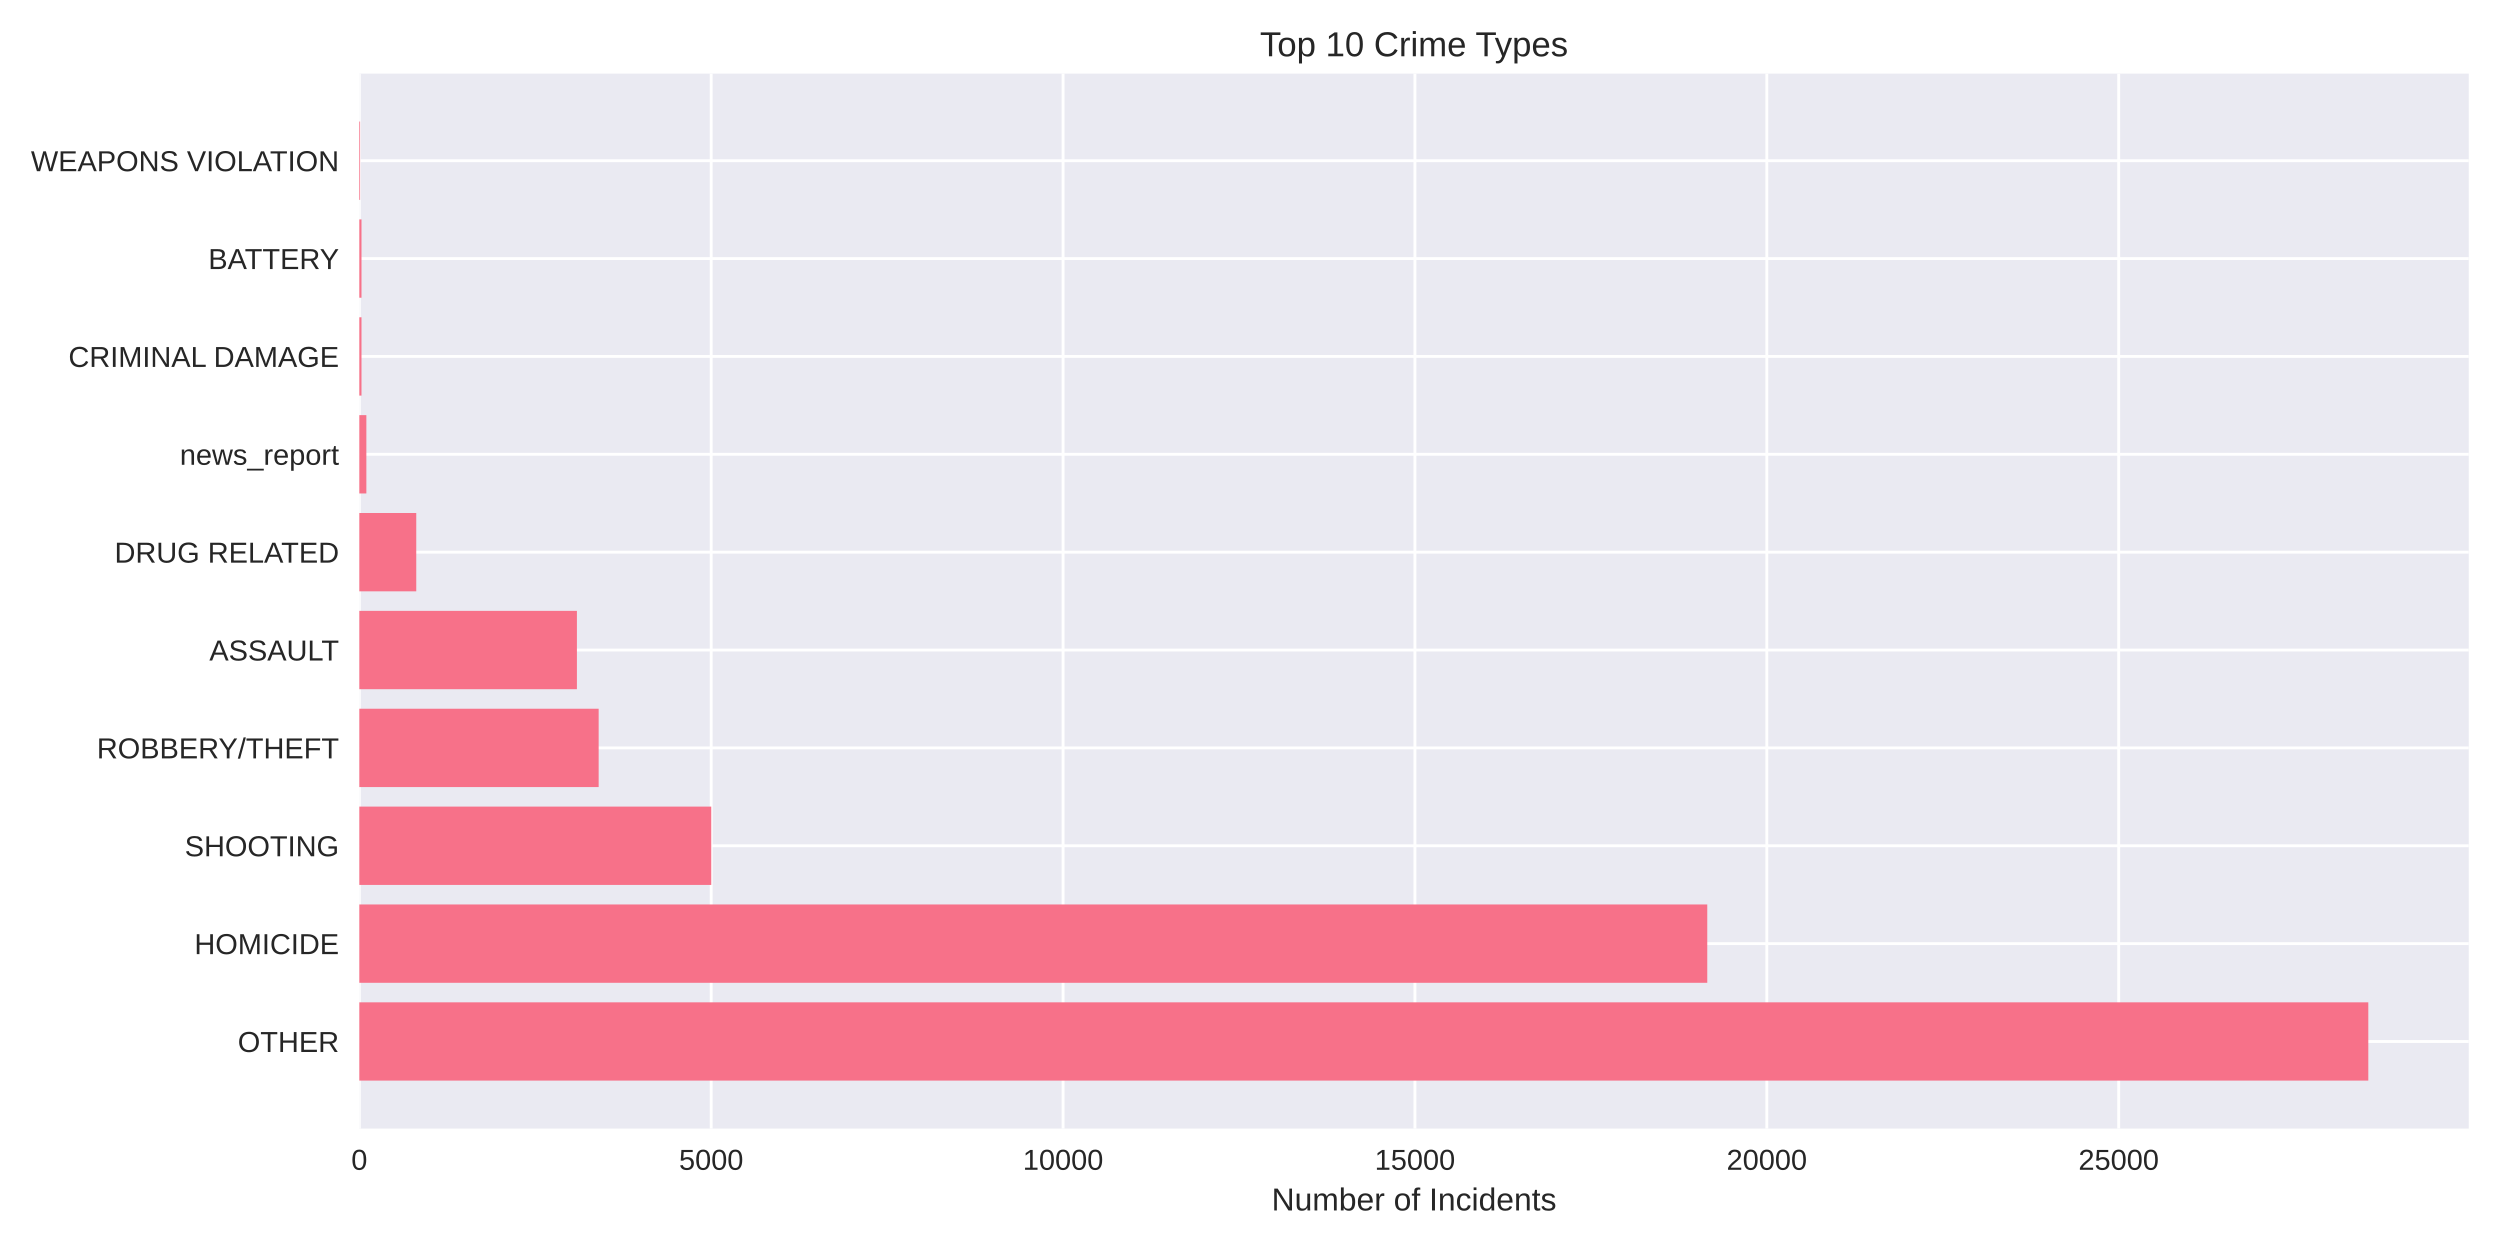
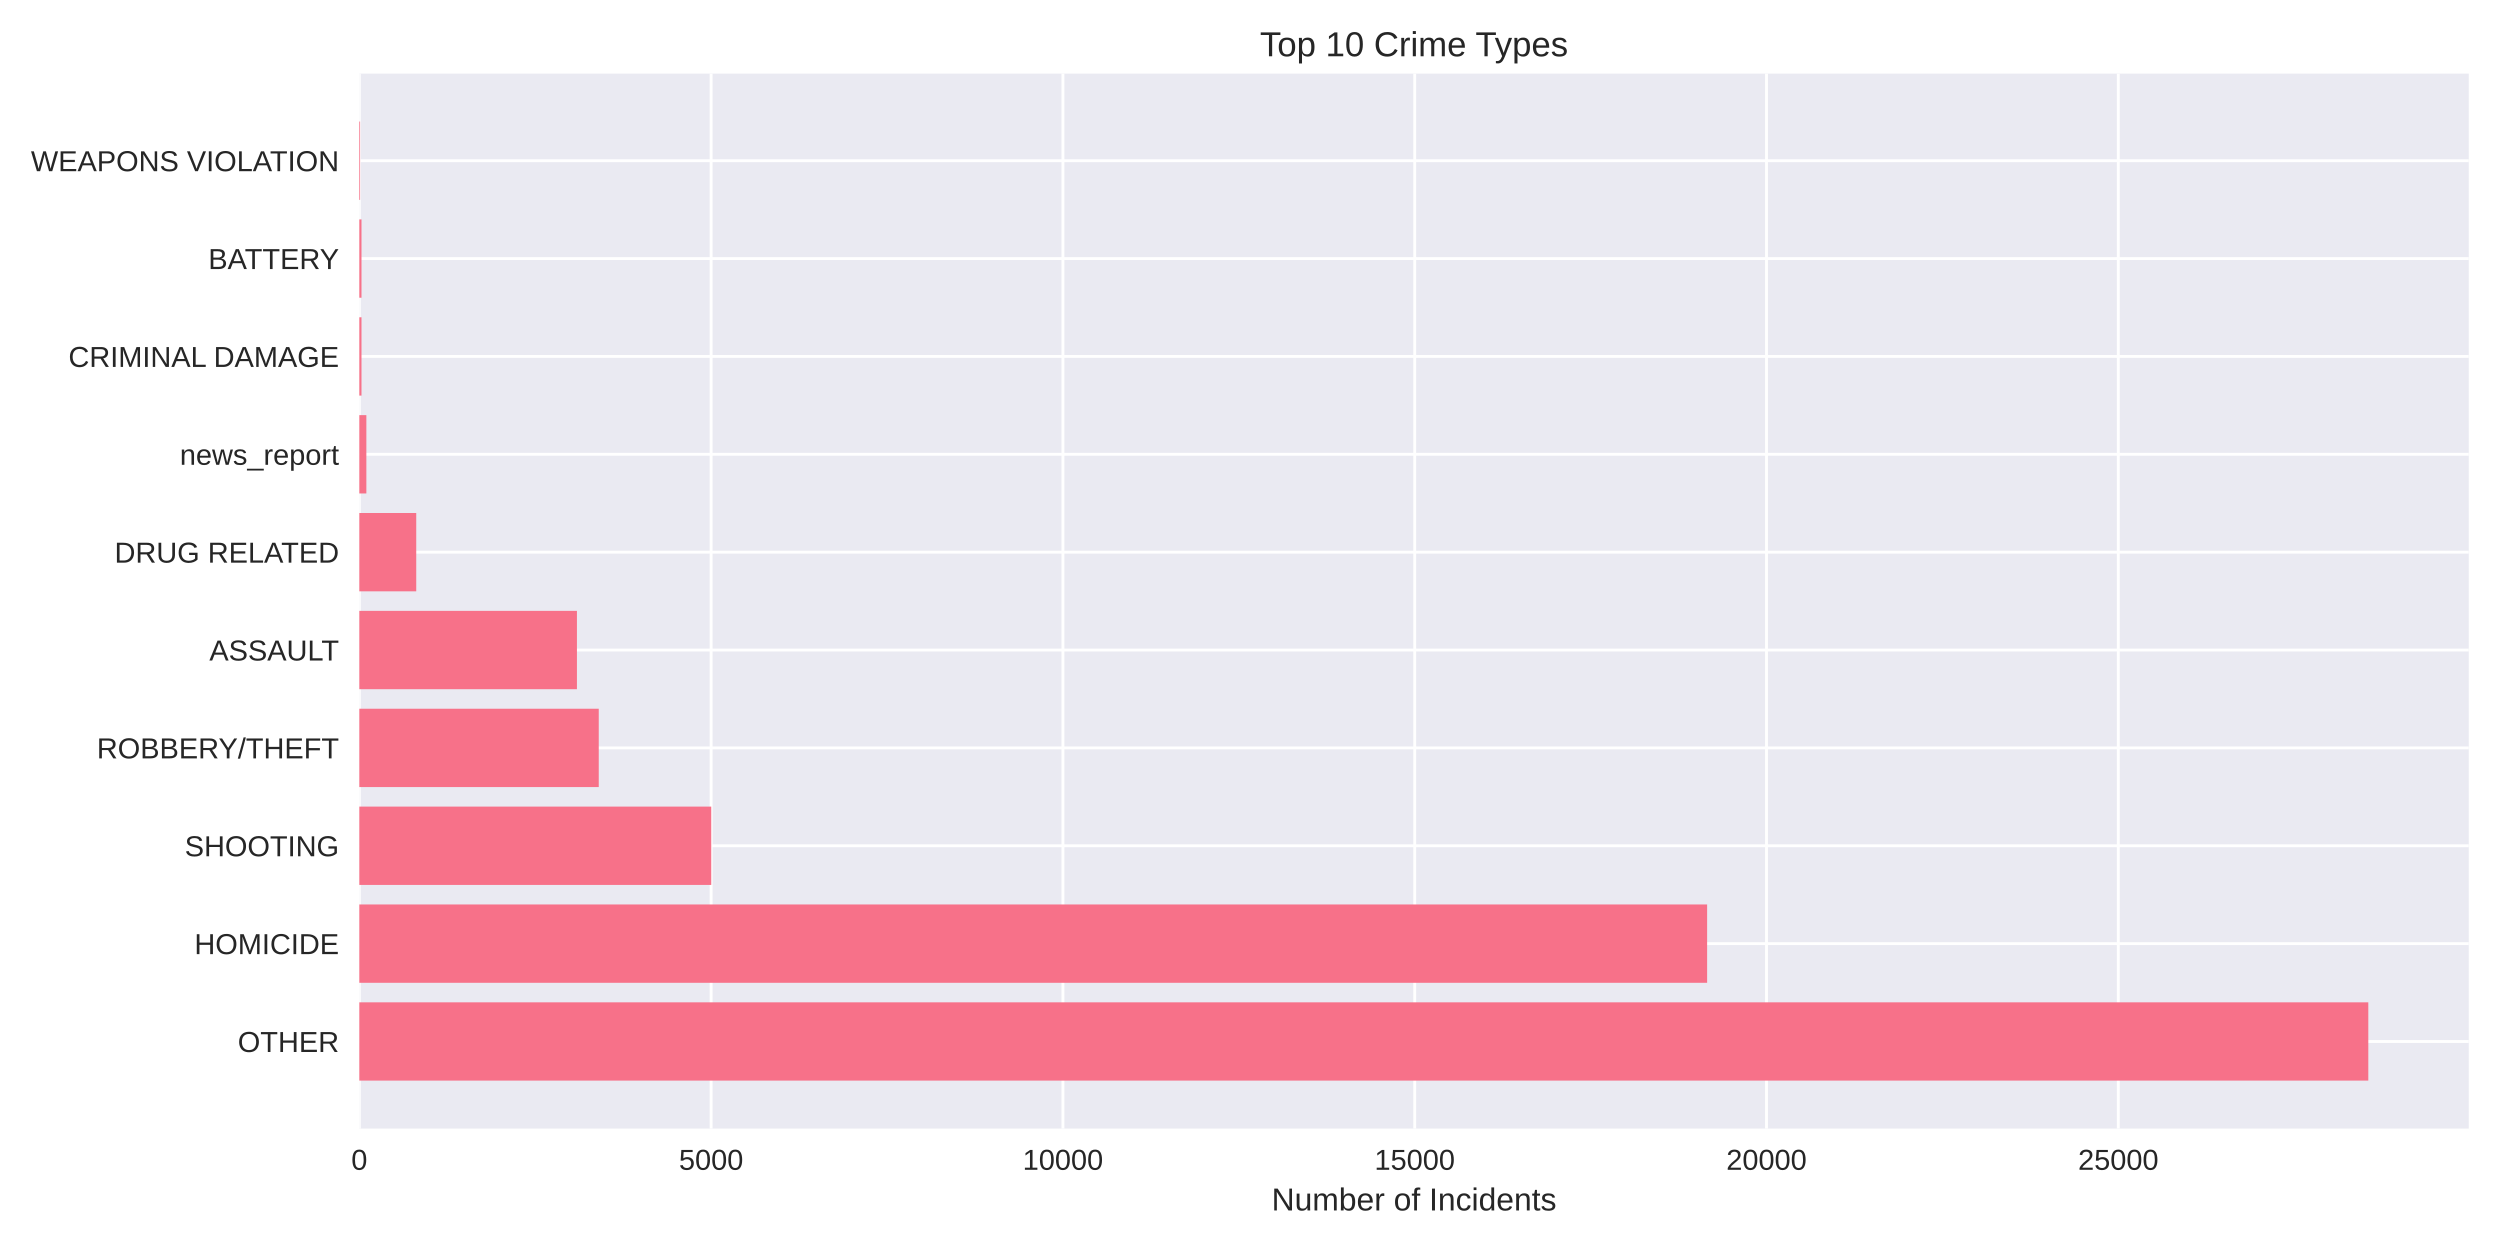
<svg xmlns="http://www.w3.org/2000/svg" width="864pt" height="432pt" viewBox="0 0 864 432" version="1.1">
  <defs>
    <style type="text/css">*{stroke-linejoin: round; stroke-linecap: butt}</style>
  </defs>
  <g id="figure_1">
    <g id="patch_1">
      <path d="M 0 432  L 864 432  L 864 0  L 0 0  z " style="fill: #ffffff" />
    </g>
    <g id="axes_1">
      <g id="patch_2">
        <path d="M 124.18 390.04  L 853.2 390.04  L 853.2 25.44  L 124.18 25.44  z " style="fill: #eaeaf2" />
      </g>
      <g id="matplotlib.axis_1">
        <g id="xtick_1">
          <g id="line2d_1">
-             <path d="M 124.18 390.04  L 124.18 25.44  " clip-path="url(#pa1de3568d6)" style="fill: none; stroke: #ffffff; stroke-linecap: round" />
+             <path d="M 124.18 390.04  L 124.18 25.44  " clip-path="url(#pccb225f868)" style="fill: none; stroke: #ffffff; stroke-linecap: round" />
          </g>
          <g id="line2d_2" />
          <g id="text_1">
            <text style="fill: #262626; font: 10px 'Arial', 'Liberation Sans', 'DejaVu Sans', 'Bitstream Vera Sans', sans-serif; text-anchor: middle" x="124.18" y="404.287" transform="rotate(-0 124.18 404.2869)">0</text>
          </g>
        </g>
        <g id="xtick_2">
          <g id="line2d_3">
-             <path d="M 245.787 390.04  L 245.787 25.44  " clip-path="url(#pa1de3568d6)" style="fill: none; stroke: #ffffff; stroke-linecap: round" />
+             <path d="M 245.762 390.04  L 245.762 25.44  " clip-path="url(#pccb225f868)" style="fill: none; stroke: #ffffff; stroke-linecap: round" />
          </g>
          <g id="line2d_4" />
          <g id="text_2">
-             <text style="fill: #262626; font: 10px 'Arial', 'Liberation Sans', 'DejaVu Sans', 'Bitstream Vera Sans', sans-serif; text-anchor: middle" x="245.787" y="404.287" transform="rotate(-0 245.7873 404.2869)">5000</text>
+             <text style="fill: #262626; font: 10px 'Arial', 'Liberation Sans', 'DejaVu Sans', 'Bitstream Vera Sans', sans-serif; text-anchor: middle" x="245.762" y="404.287" transform="rotate(-0 245.7618 404.2869)">5000</text>
          </g>
        </g>
        <g id="xtick_3">
          <g id="line2d_5">
-             <path d="M 367.395 390.04  L 367.395 25.44  " clip-path="url(#pa1de3568d6)" style="fill: none; stroke: #ffffff; stroke-linecap: round" />
+             <path d="M 367.344 390.04  L 367.344 25.44  " clip-path="url(#pccb225f868)" style="fill: none; stroke: #ffffff; stroke-linecap: round" />
          </g>
          <g id="line2d_6" />
          <g id="text_3">
-             <text style="fill: #262626; font: 10px 'Arial', 'Liberation Sans', 'DejaVu Sans', 'Bitstream Vera Sans', sans-serif; text-anchor: middle" x="367.395" y="404.287" transform="rotate(-0 367.3946 404.2869)">10000</text>
+             <text style="fill: #262626; font: 10px 'Arial', 'Liberation Sans', 'DejaVu Sans', 'Bitstream Vera Sans', sans-serif; text-anchor: middle" x="367.344" y="404.287" transform="rotate(-0 367.3435 404.2869)">10000</text>
          </g>
        </g>
        <g id="xtick_4">
          <g id="line2d_7">
-             <path d="M 489.002 390.04  L 489.002 25.44  " clip-path="url(#pa1de3568d6)" style="fill: none; stroke: #ffffff; stroke-linecap: round" />
+             <path d="M 488.925 390.04  L 488.925 25.44  " clip-path="url(#pccb225f868)" style="fill: none; stroke: #ffffff; stroke-linecap: round" />
          </g>
          <g id="line2d_8" />
          <g id="text_4">
-             <text style="fill: #262626; font: 10px 'Arial', 'Liberation Sans', 'DejaVu Sans', 'Bitstream Vera Sans', sans-serif; text-anchor: middle" x="489.002" y="404.287" transform="rotate(-0 489.0019 404.2869)">15000</text>
+             <text style="fill: #262626; font: 10px 'Arial', 'Liberation Sans', 'DejaVu Sans', 'Bitstream Vera Sans', sans-serif; text-anchor: middle" x="488.925" y="404.287" transform="rotate(-0 488.9253 404.2869)">15000</text>
          </g>
        </g>
        <g id="xtick_5">
          <g id="line2d_9">
-             <path d="M 610.609 390.04  L 610.609 25.44  " clip-path="url(#pa1de3568d6)" style="fill: none; stroke: #ffffff; stroke-linecap: round" />
+             <path d="M 610.507 390.04  L 610.507 25.44  " clip-path="url(#pccb225f868)" style="fill: none; stroke: #ffffff; stroke-linecap: round" />
          </g>
          <g id="line2d_10" />
          <g id="text_5">
-             <text style="fill: #262626; font: 10px 'Arial', 'Liberation Sans', 'DejaVu Sans', 'Bitstream Vera Sans', sans-serif; text-anchor: middle" x="610.609" y="404.287" transform="rotate(-0 610.6092 404.2869)">20000</text>
+             <text style="fill: #262626; font: 10px 'Arial', 'Liberation Sans', 'DejaVu Sans', 'Bitstream Vera Sans', sans-serif; text-anchor: middle" x="610.507" y="404.287" transform="rotate(-0 610.507 404.2869)">20000</text>
          </g>
        </g>
        <g id="xtick_6">
          <g id="line2d_11">
-             <path d="M 732.217 390.04  L 732.217 25.44  " clip-path="url(#pa1de3568d6)" style="fill: none; stroke: #ffffff; stroke-linecap: round" />
+             <path d="M 732.089 390.04  L 732.089 25.44  " clip-path="url(#pccb225f868)" style="fill: none; stroke: #ffffff; stroke-linecap: round" />
          </g>
          <g id="line2d_12" />
          <g id="text_6">
-             <text style="fill: #262626; font: 10px 'Arial', 'Liberation Sans', 'DejaVu Sans', 'Bitstream Vera Sans', sans-serif; text-anchor: middle" x="732.217" y="404.287" transform="rotate(-0 732.2165 404.2869)">25000</text>
+             <text style="fill: #262626; font: 10px 'Arial', 'Liberation Sans', 'DejaVu Sans', 'Bitstream Vera Sans', sans-serif; text-anchor: middle" x="732.089" y="404.287" transform="rotate(-0 732.0888 404.2869)">25000</text>
          </g>
        </g>
        <g id="text_7">
          <text style="fill: #262626; font: 11px 'Arial', 'Liberation Sans', 'DejaVu Sans', 'Bitstream Vera Sans', sans-serif; text-anchor: middle" x="488.69" y="418.333" transform="rotate(-0 488.69 418.3334)">Number of Incidents</text>
        </g>
      </g>
      <g id="matplotlib.axis_2">
        <g id="ytick_1">
          <g id="line2d_13">
-             <path d="M 124.18 359.939  L 853.2 359.939  " clip-path="url(#pa1de3568d6)" style="fill: none; stroke: #ffffff; stroke-linecap: round" />
+             <path d="M 124.18 359.939  L 853.2 359.939  " clip-path="url(#pccb225f868)" style="fill: none; stroke: #ffffff; stroke-linecap: round" />
          </g>
          <g id="line2d_14" />
          <g id="text_8">
            <text style="fill: #262626; font: 10px 'Arial', 'Liberation Sans', 'DejaVu Sans', 'Bitstream Vera Sans', sans-serif; text-anchor: end" x="117.18" y="363.562" transform="rotate(-0 117.18 363.562)">OTHER</text>
          </g>
        </g>
        <g id="ytick_2">
          <g id="line2d_15">
-             <path d="M 124.18 326.117  L 853.2 326.117  " clip-path="url(#pa1de3568d6)" style="fill: none; stroke: #ffffff; stroke-linecap: round" />
+             <path d="M 124.18 326.117  L 853.2 326.117  " clip-path="url(#pccb225f868)" style="fill: none; stroke: #ffffff; stroke-linecap: round" />
          </g>
          <g id="line2d_16" />
          <g id="text_9">
            <text style="fill: #262626; font: 10px 'Arial', 'Liberation Sans', 'DejaVu Sans', 'Bitstream Vera Sans', sans-serif; text-anchor: end" x="117.18" y="329.74" transform="rotate(-0 117.18 329.7401)">HOMICIDE</text>
          </g>
        </g>
        <g id="ytick_3">
          <g id="line2d_17">
-             <path d="M 124.18 292.295  L 853.2 292.295  " clip-path="url(#pa1de3568d6)" style="fill: none; stroke: #ffffff; stroke-linecap: round" />
+             <path d="M 124.18 292.295  L 853.2 292.295  " clip-path="url(#pccb225f868)" style="fill: none; stroke: #ffffff; stroke-linecap: round" />
          </g>
          <g id="line2d_18" />
          <g id="text_10">
            <text style="fill: #262626; font: 10px 'Arial', 'Liberation Sans', 'DejaVu Sans', 'Bitstream Vera Sans', sans-serif; text-anchor: end" x="117.18" y="295.918" transform="rotate(-0 117.18 295.9182)">SHOOTING</text>
          </g>
        </g>
        <g id="ytick_4">
          <g id="line2d_19">
-             <path d="M 124.18 258.473  L 853.2 258.473  " clip-path="url(#pa1de3568d6)" style="fill: none; stroke: #ffffff; stroke-linecap: round" />
+             <path d="M 124.18 258.473  L 853.2 258.473  " clip-path="url(#pccb225f868)" style="fill: none; stroke: #ffffff; stroke-linecap: round" />
          </g>
          <g id="line2d_20" />
          <g id="text_11">
            <text style="fill: #262626; font: 10px 'Arial', 'Liberation Sans', 'DejaVu Sans', 'Bitstream Vera Sans', sans-serif; text-anchor: end" x="117.18" y="262.096" transform="rotate(-0 117.18 262.0963)">ROBBERY/THEFT</text>
          </g>
        </g>
        <g id="ytick_5">
          <g id="line2d_21">
-             <path d="M 124.18 224.651  L 853.2 224.651  " clip-path="url(#pa1de3568d6)" style="fill: none; stroke: #ffffff; stroke-linecap: round" />
+             <path d="M 124.18 224.651  L 853.2 224.651  " clip-path="url(#pccb225f868)" style="fill: none; stroke: #ffffff; stroke-linecap: round" />
          </g>
          <g id="line2d_22" />
          <g id="text_12">
            <text style="fill: #262626; font: 10px 'Arial', 'Liberation Sans', 'DejaVu Sans', 'Bitstream Vera Sans', sans-serif; text-anchor: end" x="117.18" y="228.274" transform="rotate(-0 117.18 228.2744)">ASSAULT</text>
          </g>
        </g>
        <g id="ytick_6">
          <g id="line2d_23">
-             <path d="M 124.18 190.829  L 853.2 190.829  " clip-path="url(#pa1de3568d6)" style="fill: none; stroke: #ffffff; stroke-linecap: round" />
+             <path d="M 124.18 190.829  L 853.2 190.829  " clip-path="url(#pccb225f868)" style="fill: none; stroke: #ffffff; stroke-linecap: round" />
          </g>
          <g id="line2d_24" />
          <g id="text_13">
            <text style="fill: #262626; font: 10px 'Arial', 'Liberation Sans', 'DejaVu Sans', 'Bitstream Vera Sans', sans-serif; text-anchor: end" x="117.18" y="194.452" transform="rotate(-0 117.18 194.4525)">DRUG RELATED</text>
          </g>
        </g>
        <g id="ytick_7">
          <g id="line2d_25">
-             <path d="M 124.18 157.007  L 853.2 157.007  " clip-path="url(#pa1de3568d6)" style="fill: none; stroke: #ffffff; stroke-linecap: round" />
+             <path d="M 124.18 157.007  L 853.2 157.007  " clip-path="url(#pccb225f868)" style="fill: none; stroke: #ffffff; stroke-linecap: round" />
          </g>
          <g id="line2d_26" />
          <g id="text_14">
            <text style="fill: #262626; font: 10px 'Arial', 'Liberation Sans', 'DejaVu Sans', 'Bitstream Vera Sans', sans-serif; text-anchor: end" x="117.18" y="160.631" transform="rotate(-0 117.18 160.6306)">news_report</text>
          </g>
        </g>
        <g id="ytick_8">
          <g id="line2d_27">
-             <path d="M 124.18 123.185  L 853.2 123.185  " clip-path="url(#pa1de3568d6)" style="fill: none; stroke: #ffffff; stroke-linecap: round" />
+             <path d="M 124.18 123.185  L 853.2 123.185  " clip-path="url(#pccb225f868)" style="fill: none; stroke: #ffffff; stroke-linecap: round" />
          </g>
          <g id="line2d_28" />
          <g id="text_15">
            <text style="fill: #262626; font: 10px 'Arial', 'Liberation Sans', 'DejaVu Sans', 'Bitstream Vera Sans', sans-serif; text-anchor: end" x="117.18" y="126.809" transform="rotate(-0 117.18 126.8087)">CRIMINAL DAMAGE</text>
          </g>
        </g>
        <g id="ytick_9">
          <g id="line2d_29">
-             <path d="M 124.18 89.363  L 853.2 89.363  " clip-path="url(#pa1de3568d6)" style="fill: none; stroke: #ffffff; stroke-linecap: round" />
+             <path d="M 124.18 89.363  L 853.2 89.363  " clip-path="url(#pccb225f868)" style="fill: none; stroke: #ffffff; stroke-linecap: round" />
          </g>
          <g id="line2d_30" />
          <g id="text_16">
            <text style="fill: #262626; font: 10px 'Arial', 'Liberation Sans', 'DejaVu Sans', 'Bitstream Vera Sans', sans-serif; text-anchor: end" x="117.18" y="92.987" transform="rotate(-0 117.18 92.98681)">BATTERY</text>
          </g>
        </g>
        <g id="ytick_10">
          <g id="line2d_31">
-             <path d="M 124.18 55.541  L 853.2 55.541  " clip-path="url(#pa1de3568d6)" style="fill: none; stroke: #ffffff; stroke-linecap: round" />
+             <path d="M 124.18 55.541  L 853.2 55.541  " clip-path="url(#pccb225f868)" style="fill: none; stroke: #ffffff; stroke-linecap: round" />
          </g>
          <g id="line2d_32" />
          <g id="text_17">
            <text style="fill: #262626; font: 10px 'Arial', 'Liberation Sans', 'DejaVu Sans', 'Bitstream Vera Sans', sans-serif; text-anchor: end" x="117.18" y="59.165" transform="rotate(-0 117.18 59.16492)">WEAPONS VIOLATION</text>
          </g>
        </g>
      </g>
      <g id="patch_3">
-         <path d="M 124.18 373.467  L 818.485 373.467  L 818.485 346.41  L 124.18 346.41  z " clip-path="url(#pa1de3568d6)" style="fill: #f77189" />
+         <path d="M 124.18 373.467  L 818.485 373.467  L 818.485 346.41  L 124.18 346.41  z " clip-path="url(#pccb225f868)" style="fill: #f77189" />
      </g>
      <g id="patch_4">
-         <path d="M 124.18 339.645  L 590.033 339.645  L 590.033 312.588  L 124.18 312.588  z " clip-path="url(#pa1de3568d6)" style="fill: #f77189" />
+         <path d="M 124.18 339.645  L 589.984 339.645  L 589.984 312.588  L 124.18 312.588  z " clip-path="url(#pccb225f868)" style="fill: #f77189" />
      </g>
      <g id="patch_5">
-         <path d="M 124.18 305.823  L 245.812 305.823  L 245.812 278.766  L 124.18 278.766  z " clip-path="url(#pa1de3568d6)" style="fill: #f77189" />
+         <path d="M 124.18 305.823  L 245.81 305.823  L 245.81 278.766  L 124.18 278.766  z " clip-path="url(#pccb225f868)" style="fill: #f77189" />
      </g>
      <g id="patch_6">
-         <path d="M 124.18 272.002  L 206.897 272.002  L 206.897 244.944  L 124.18 244.944  z " clip-path="url(#pa1de3568d6)" style="fill: #f77189" />
+         <path d="M 124.18 272.002  L 206.929 272.002  L 206.929 244.944  L 124.18 244.944  z " clip-path="url(#pccb225f868)" style="fill: #f77189" />
      </g>
      <g id="patch_7">
-         <path d="M 124.18 238.18  L 199.382 238.18  L 199.382 211.122  L 124.18 211.122  z " clip-path="url(#pa1de3568d6)" style="fill: #f77189" />
+         <path d="M 124.18 238.18  L 199.39 238.18  L 199.39 211.122  L 124.18 211.122  z " clip-path="url(#pccb225f868)" style="fill: #f77189" />
      </g>
      <g id="patch_8">
-         <path d="M 124.18 204.358  L 143.856 204.358  L 143.856 177.3  L 124.18 177.3  z " clip-path="url(#pa1de3568d6)" style="fill: #f77189" />
+         <path d="M 124.18 204.358  L 143.852 204.358  L 143.852 177.3  L 124.18 177.3  z " clip-path="url(#pccb225f868)" style="fill: #f77189" />
      </g>
      <g id="patch_9">
-         <path d="M 124.18 170.536  L 126.612 170.536  L 126.612 143.478  L 124.18 143.478  z " clip-path="url(#pa1de3568d6)" style="fill: #f77189" />
+         <path d="M 124.18 170.536  L 126.612 170.536  L 126.612 143.478  L 124.18 143.478  z " clip-path="url(#pccb225f868)" style="fill: #f77189" />
      </g>
      <g id="patch_10">
-         <path d="M 124.18 136.714  L 124.934 136.714  L 124.934 109.657  L 124.18 109.657  z " clip-path="url(#pa1de3568d6)" style="fill: #f77189" />
+         <path d="M 124.18 136.714  L 124.934 136.714  L 124.934 109.657  L 124.18 109.657  z " clip-path="url(#pccb225f868)" style="fill: #f77189" />
      </g>
      <g id="patch_11">
-         <path d="M 124.18 102.892  L 124.934 102.892  L 124.934 75.835  L 124.18 75.835  z " clip-path="url(#pa1de3568d6)" style="fill: #f77189" />
+         <path d="M 124.18 102.892  L 124.934 102.892  L 124.934 75.835  L 124.18 75.835  z " clip-path="url(#pccb225f868)" style="fill: #f77189" />
      </g>
      <g id="patch_12">
-         <path d="M 124.18 69.07  L 124.448 69.07  L 124.448 42.013  L 124.18 42.013  z " clip-path="url(#pa1de3568d6)" style="fill: #f77189" />
+         <path d="M 124.18 69.07  L 124.447 69.07  L 124.447 42.013  L 124.18 42.013  z " clip-path="url(#pccb225f868)" style="fill: #f77189" />
      </g>
      <g id="patch_13">
        <path d="M 124.18 390.04  L 124.18 25.44  " style="fill: none" />
      </g>
      <g id="patch_14">
        <path d="M 853.2 390.04  L 853.2 25.44  " style="fill: none" />
      </g>
      <g id="patch_15">
        <path d="M 124.18 390.04  L 853.2 390.04  " style="fill: none" />
      </g>
      <g id="patch_16">
        <path d="M 124.18 25.44  L 853.2 25.44  " style="fill: none" />
      </g>
      <g id="text_18">
        <text style="fill: #262626; font: 12px 'Arial', 'Liberation Sans', 'DejaVu Sans', 'Bitstream Vera Sans', sans-serif; text-anchor: middle" x="488.69" y="19.44" transform="rotate(-0 488.69 19.44)">Top 10 Crime Types</text>
      </g>
    </g>
  </g>
  <defs>
-     <clipPath id="pa1de3568d6">
+     <clipPath id="pccb225f868">
      <rect x="124.18" y="25.44" width="729.02" height="364.6" />
    </clipPath>
  </defs>
</svg>
